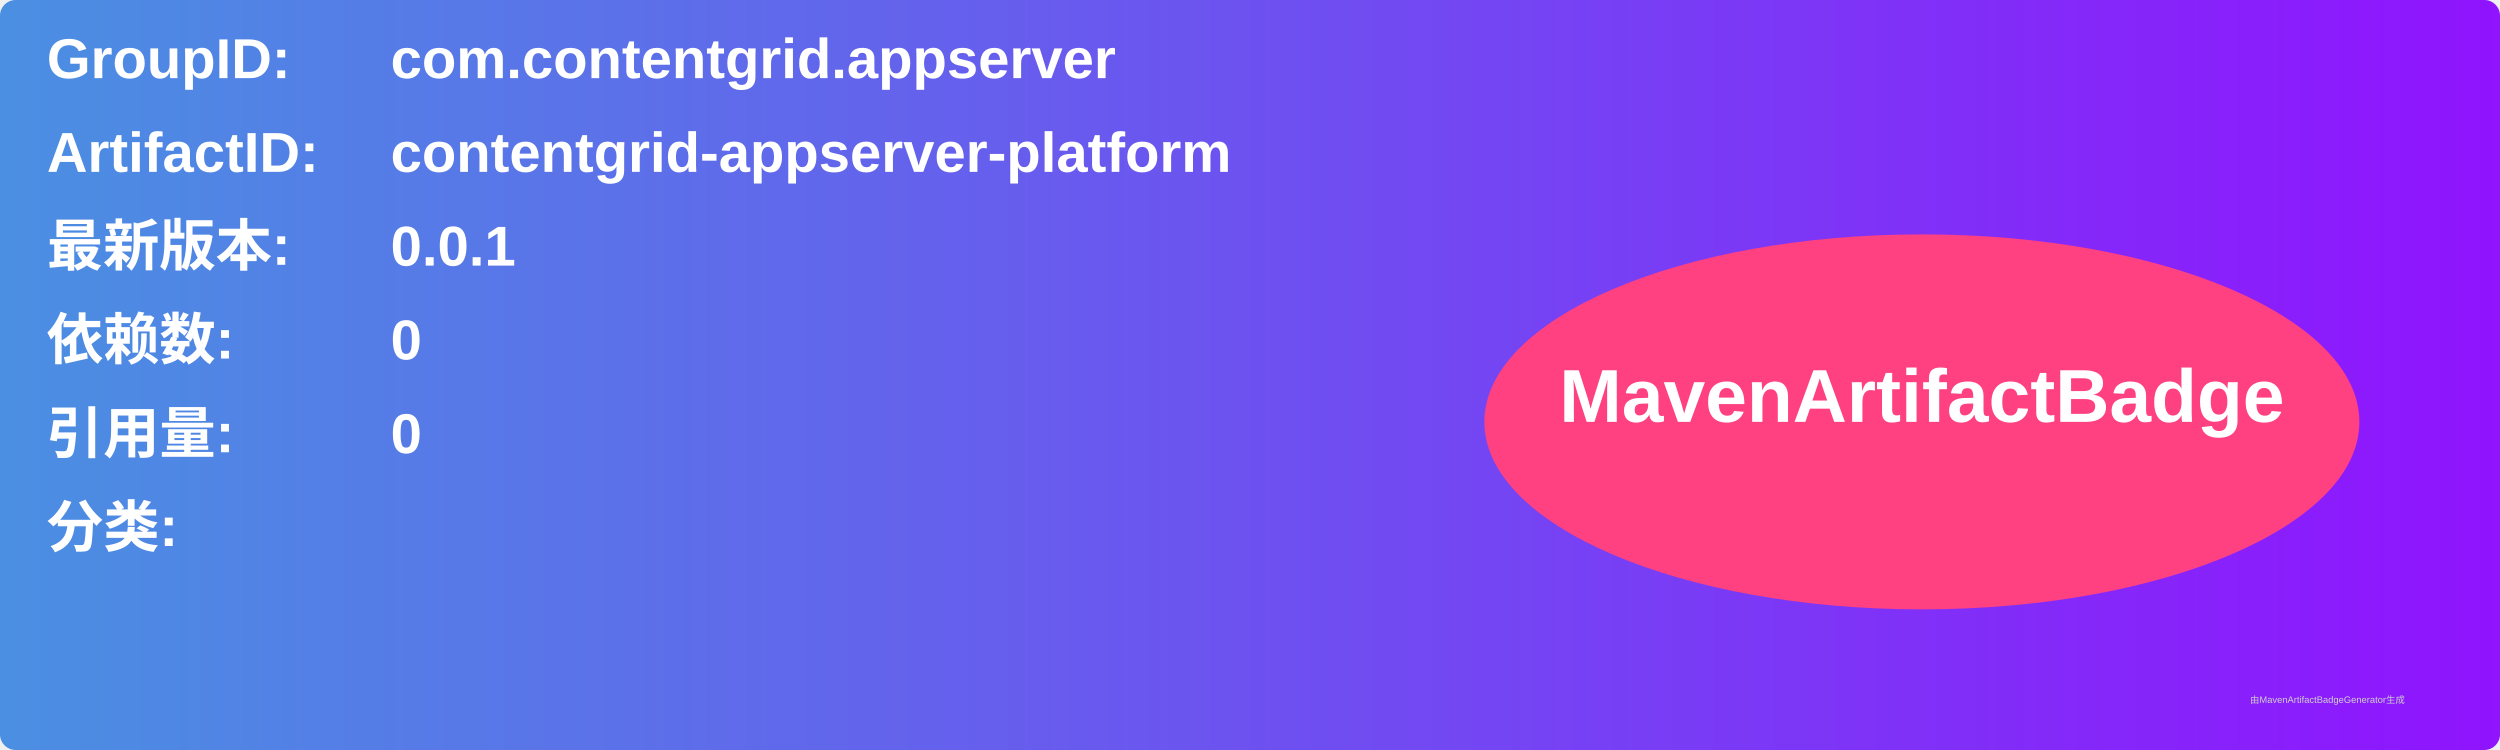
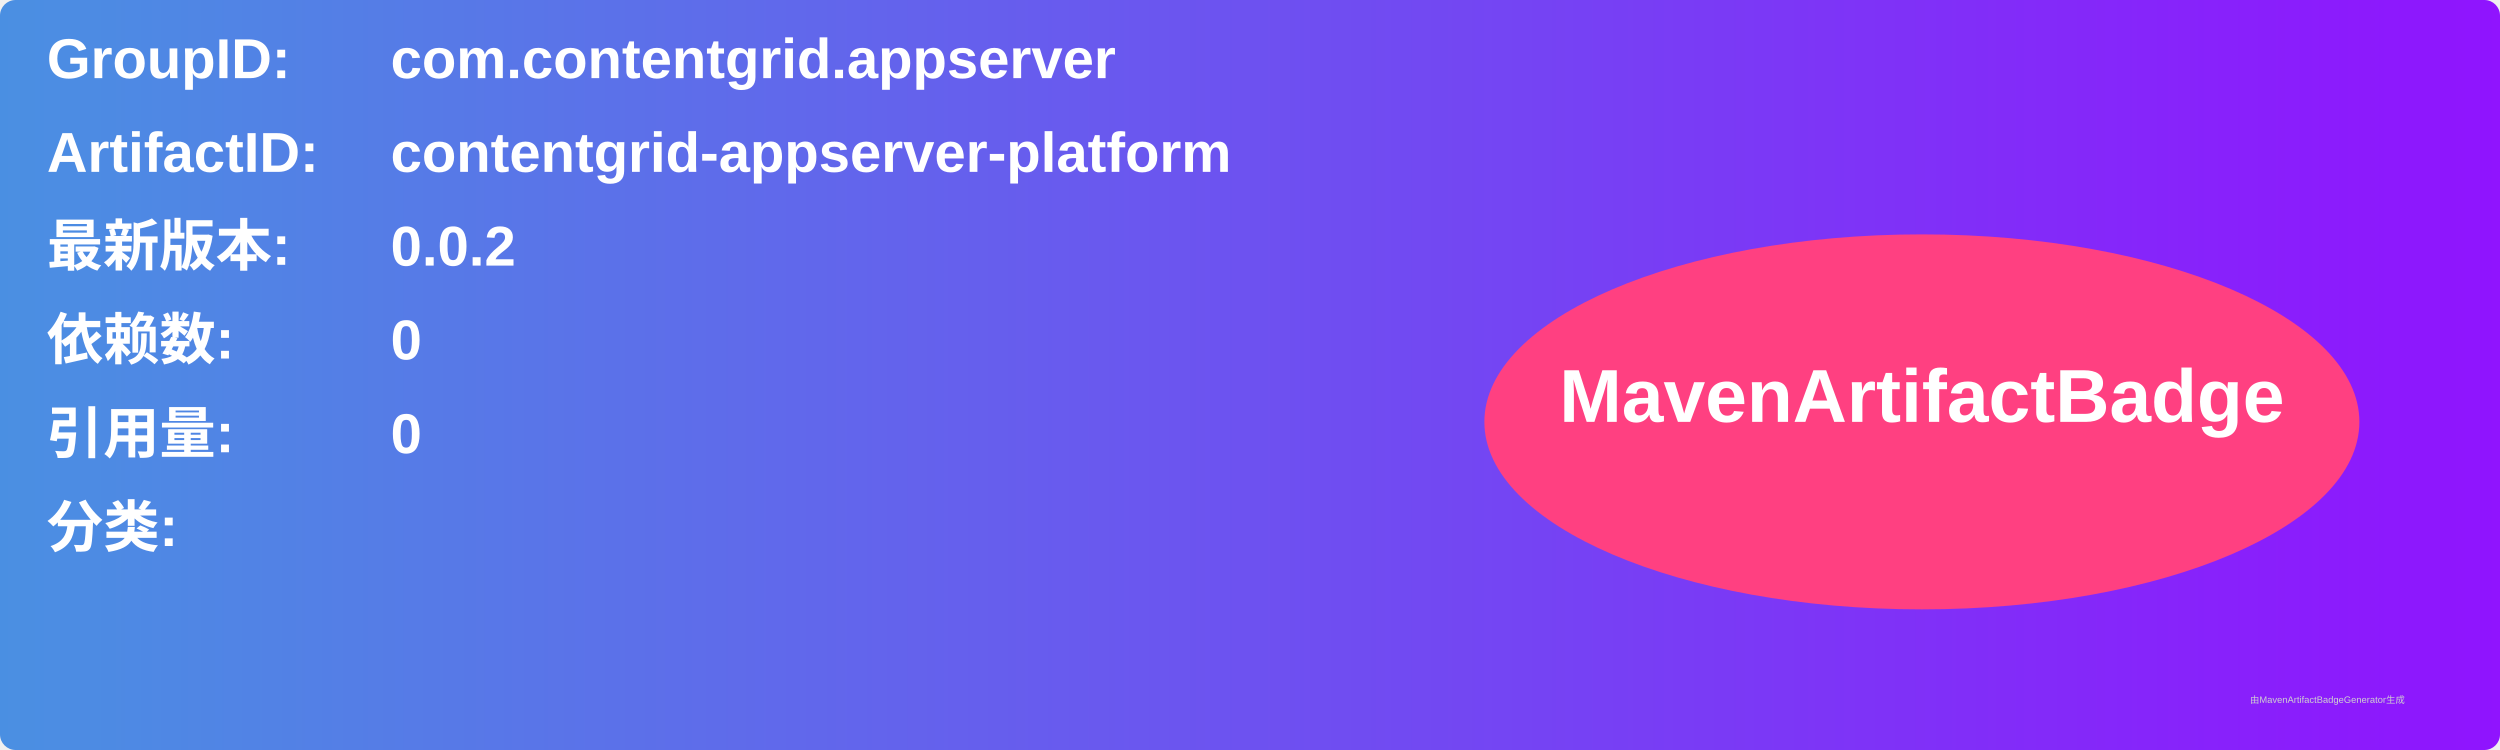
<svg xmlns="http://www.w3.org/2000/svg" width="800" height="240" viewBox="0 0 800 240">
  <linearGradient id="grad" x1="0%" y1="0%" x2="100%" y2="0%">
    <stop offset="0%" stop-color="#4a90e2" />
    <stop offset="100%" stop-color="#9013fe" />
  </linearGradient>
  <rect width="100%" height="100%" rx="5" ry="5" fill="url(#grad)" />
  <g transform="translate(15, 15)">
    <text x="0" y="10" font-family="Arial" font-size="18" fill="white" font-weight="bold" width="260">GroupID:</text>
    <text x="110" y="10" font-family="Arial" font-size="18" fill="white" font-weight="bold" width="460">com.contentgrid.appserver</text>
    <text x="0" y="40" font-family="Arial" font-size="18" fill="white" font-weight="bold" width="260">ArtifactID:</text>
    <text x="110" y="40" font-family="Arial" font-size="18" fill="white" font-weight="bold" width="460">contentgrid-appserver-platform</text>
    <text x="0" y="70" font-family="Arial" font-size="18" fill="white" font-weight="bold">最新版本:</text>
    <text x="110" y="70" font-family="Arial" font-size="18" fill="white" font-weight="bold">
-       <tspan font-weight="bold">0.0.1</tspan>
+       <tspan font-weight="bold">0.0.2</tspan>
    </text>
    <text x="0" y="100" font-family="Arial" font-size="18" fill="white" font-weight="bold">依赖数: </text>
    <text x="110" y="100" font-family="Arial" font-size="18" fill="white">
      <tspan font-weight="bold">0</tspan>
    </text>
    <text x="0" y="130" font-family="Arial" font-size="18" fill="white" font-weight="bold">引用量: </text>
    <text x="110" y="130" font-family="Arial" font-size="18" fill="white">
      <tspan font-weight="bold">0</tspan>
    </text>
    <text x="0" y="160" font-family="Arial" font-size="18" fill="white" font-weight="bold">分类:</text>
    <text x="10" y="190" font-family="Arial" font-size="10" fill="white">
      <tspan font-weight="bold" />
    </text>
    <ellipse cx="600" cy="120" rx="140" ry="60" fill="#ff4081" />
    <text x="600" y="120" text-anchor="middle" font-family="Arial" font-size="24" fill="white" font-weight="bold">MavenArtifactBadge</text>
  </g>
  <text x="720" y="225" font-family="Arial" font-size="3" fill="#d0d0d0">由MavenArtifactBadgeGenerator生成</text>
</svg>
